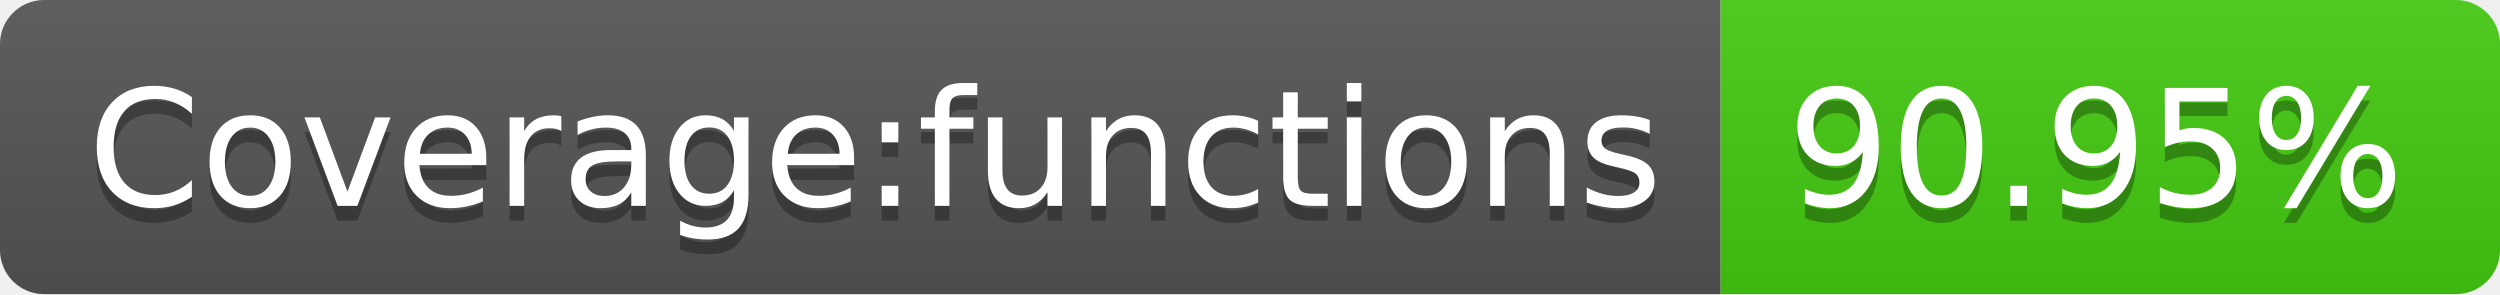
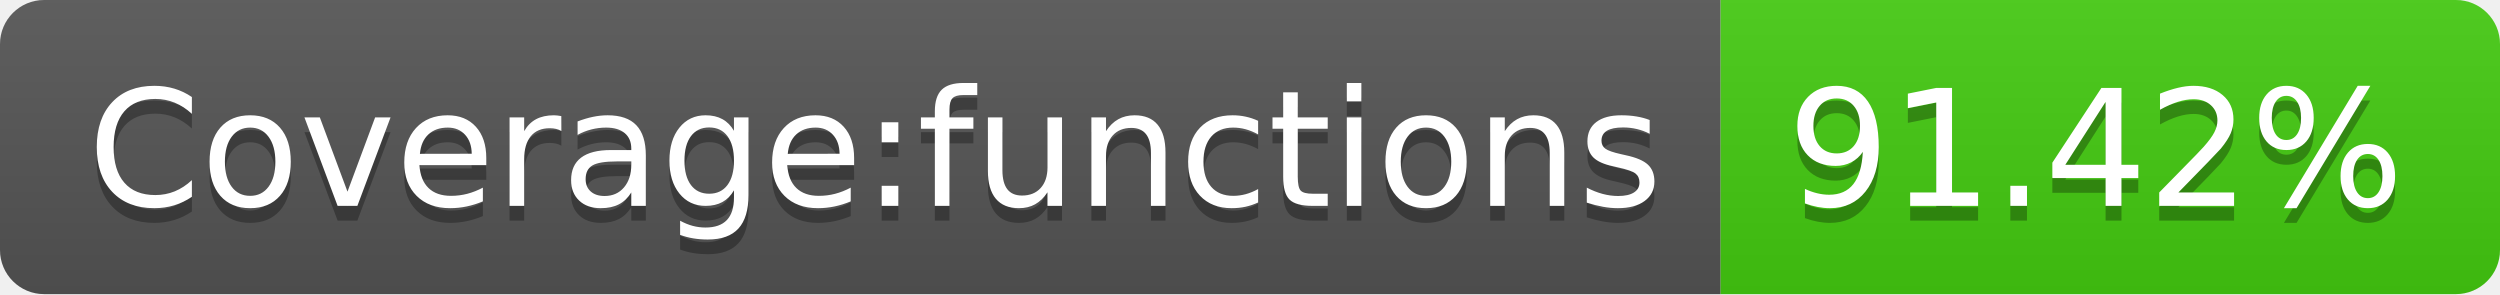
- <svg xmlns="http://www.w3.org/2000/svg" width="170" height="20" role="img" aria-label="Coverage:functions: 90.95%">
+ <svg xmlns="http://www.w3.org/2000/svg" width="170" height="20" role="img" aria-label="Coverage:functions: 91.42%">
  <linearGradient id="s" x2="0" y2="100%">
    <stop offset="0" stop-color="#bbb" stop-opacity=".1" />
    <stop offset="1" stop-opacity=".1" />
  </linearGradient>
  <clipPath id="r">
    <rect width="170" height="20" rx="3" fill="#fff" />
  </clipPath>
  <g clip-path="url(#r)">
    <rect width="117" height="20" fill="#555" />
    <rect x="117" width="53" height="20" fill="#4c1" />
    <rect width="170" height="20" fill="url(#s)" />
  </g>
  <g fill="#fff" text-anchor="middle" font-family="Verdana,Geneva,DejaVu Sans,sans-serif" text-rendering="geometricPrecision" font-size="110">
    <text aria-hidden="true" x="595" y="150" fill="#010101" fill-opacity=".3" transform="scale(.1)" textLength="1070">Coverage:functions</text>
    <text x="595" y="140" transform="scale(.1)" fill="#fff" textLength="1070">Coverage:functions</text>
-     <text aria-hidden="true" x="1425" y="150" fill="#010101" fill-opacity=".3" transform="scale(.1)" textLength="430">90.95%</text>
-     <text x="1425" y="140" transform="scale(.1)" fill="#fff" textLength="430">90.95%</text>
+     <text aria-hidden="true" x="1425" y="150" fill="#010101" fill-opacity=".3" transform="scale(.1)" textLength="430">91.42%</text>
+     <text x="1425" y="140" transform="scale(.1)" fill="#fff" textLength="430">91.42%</text>
  </g>
</svg>
